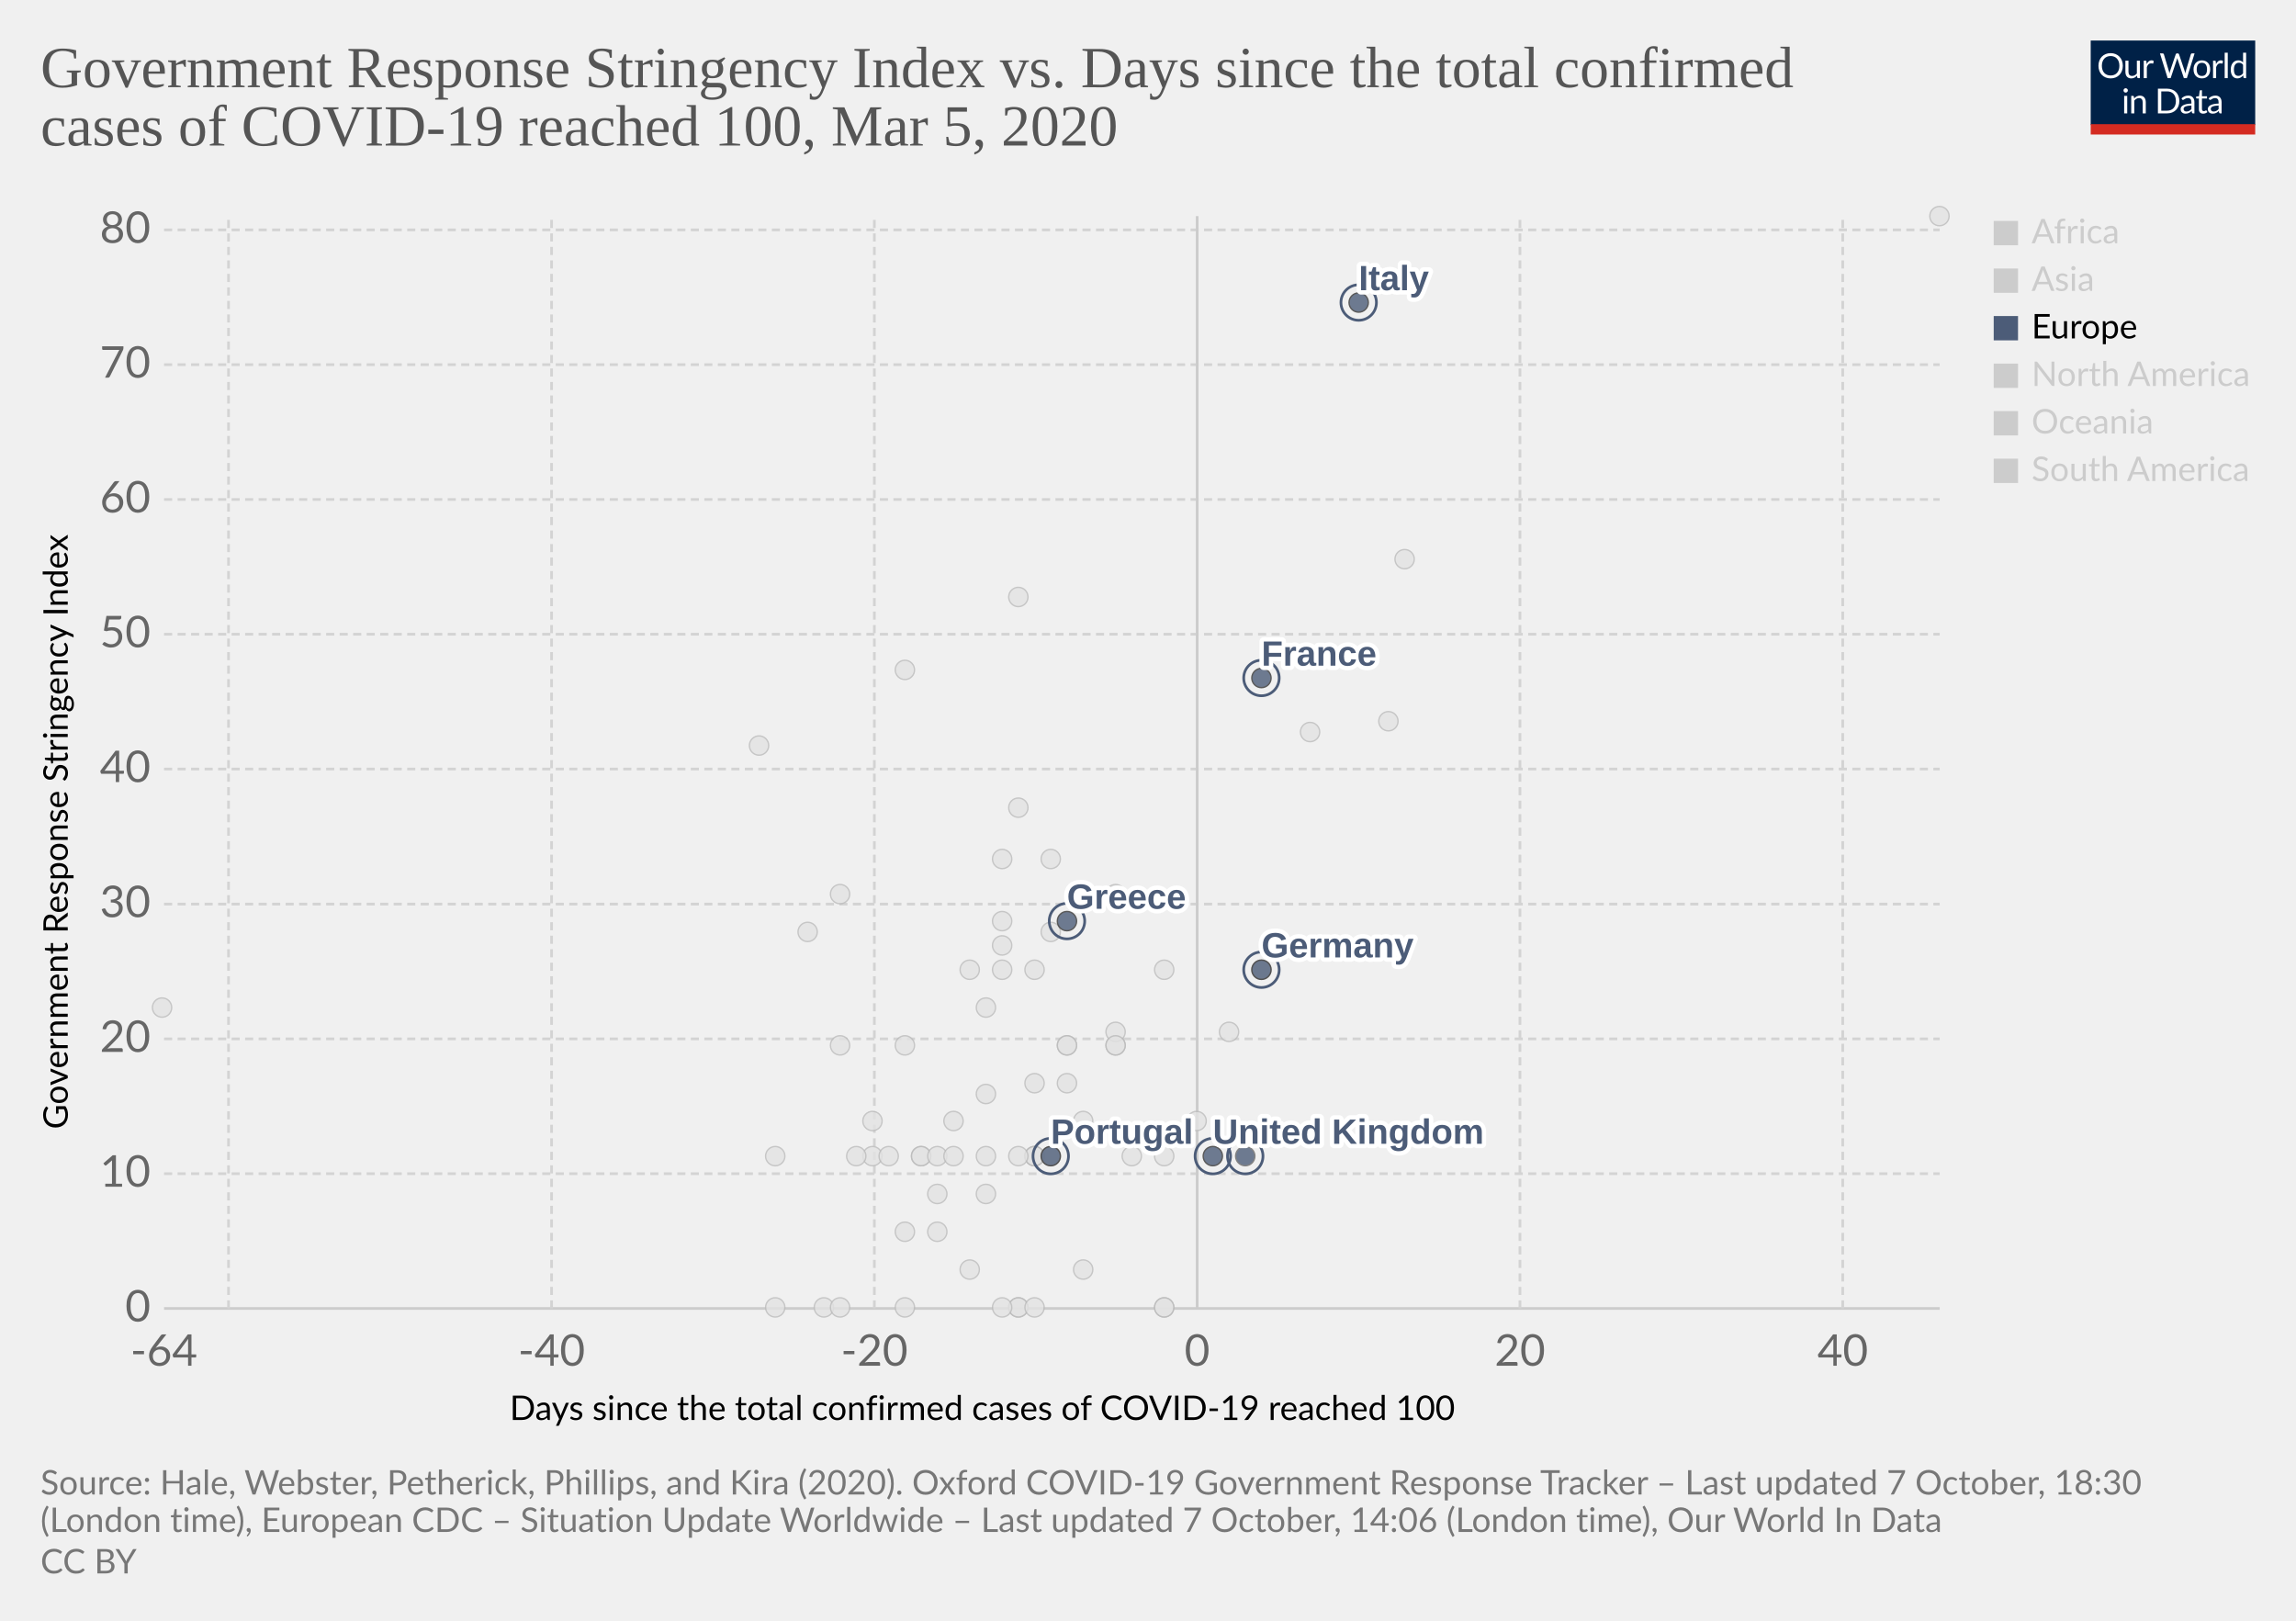
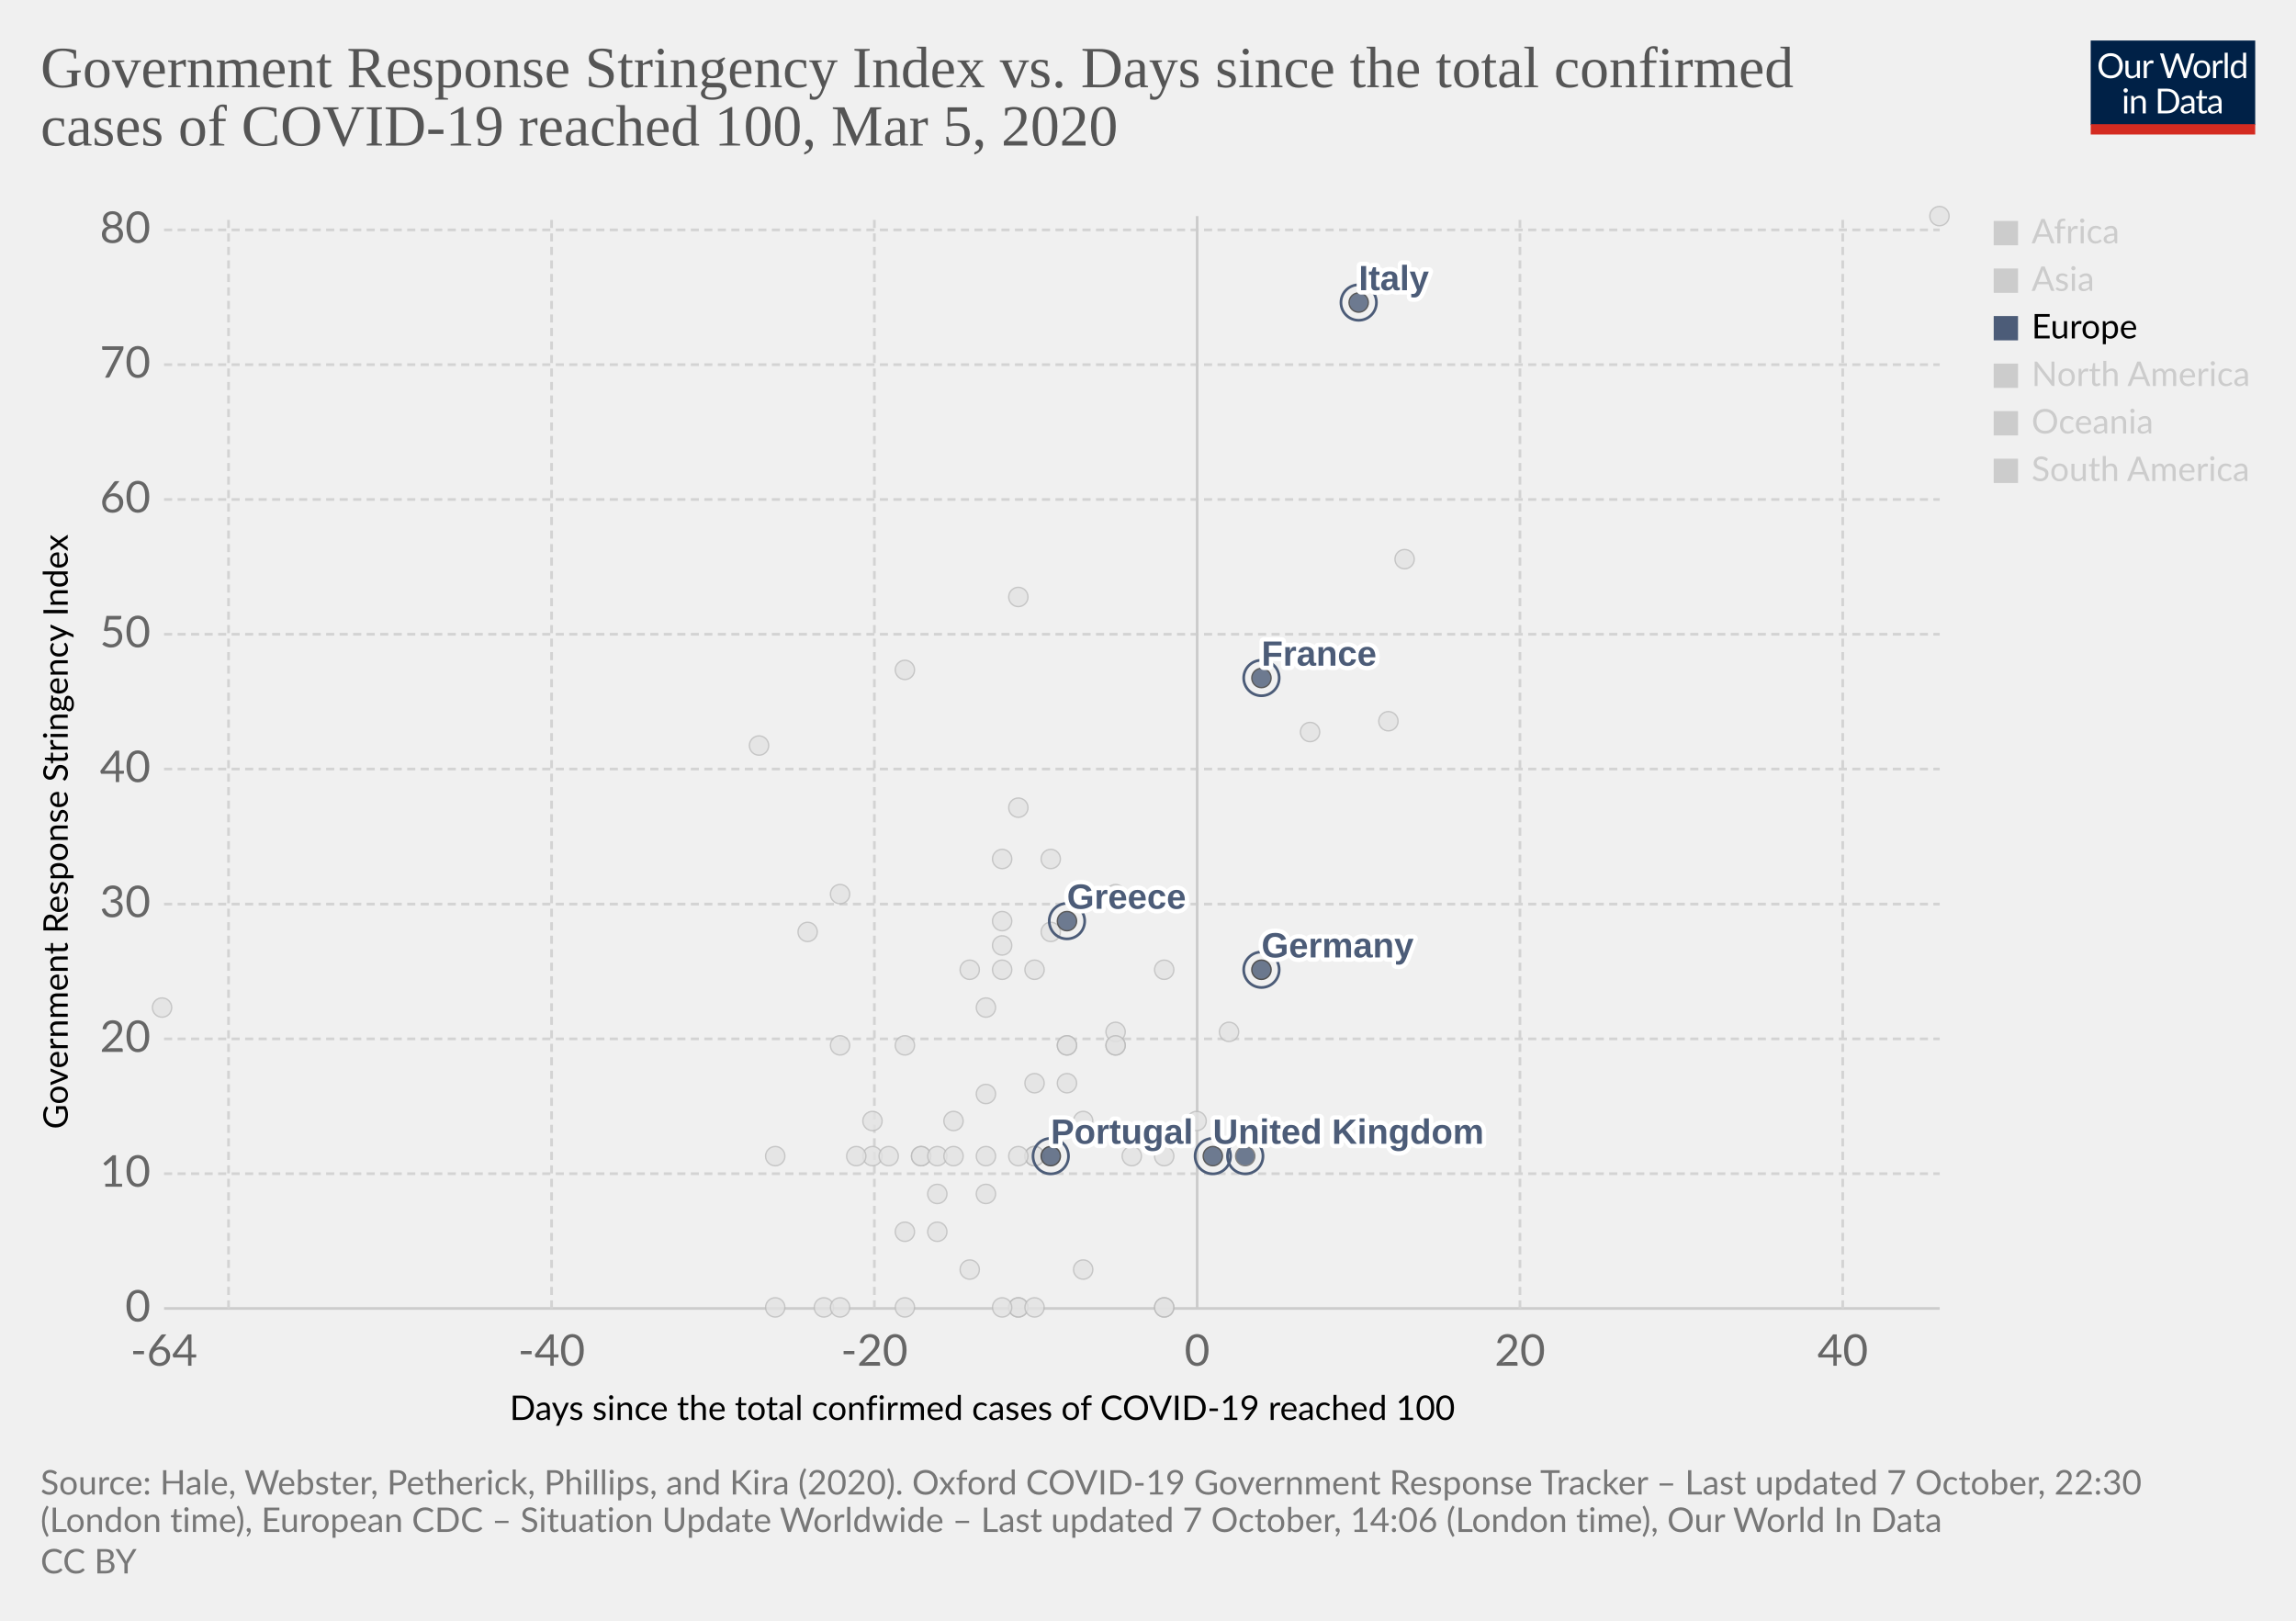
<svg xmlns="http://www.w3.org/2000/svg" version="1.1" style="background-color:#fff;-webkit-font-smoothing:antialiased" width="850" height="600" viewBox="0 0 850 600" font-family="Lato,'Helvetica Neue',Helvetica,Arial,sans-serif" font-size="18" text-rendering="optimizeLegibility">
  <g class="HeaderView">
    <g transform="matrix(.29 0 0 .29 774 15)">
      <svg width="210" height="120" viewBox="0 0 210 120" fill="none">
        <g clip-path="url(#clip0)">
          <path d="M0 0h210v107.89H0V0z" fill="#002147" />
          <path d="M40.98 32.25c0 2.36-.38 4.53-1.12 6.51a14.26 14.26 0 01-8.1 8.4c-1.9.78-4.02 1.17-6.34 1.17a16.6 16.6 0 01-6.33-1.17 14.31 14.31 0 01-8.08-8.4 18.29 18.29 0 01-1.12-6.51c0-2.36.38-4.53 1.12-6.5a14.32 14.32 0 018.07-8.44c1.92-.8 4.03-1.19 6.34-1.19 2.32 0 4.43.4 6.34 1.19 1.92.8 3.56 1.9 4.93 3.34a14.87 14.87 0 013.17 5.1 18.1 18.1 0 011.12 6.5zm-4.38 0c0-1.94-.26-3.68-.8-5.22a10.91 10.91 0 00-2.24-3.89 9.68 9.68 0 00-3.52-2.46 11.95 11.95 0 00-4.62-.86c-1.68 0-3.21.28-4.6.86a9.88 9.88 0 00-3.54 2.46 10.91 10.91 0 00-2.24 3.9c-.53 1.53-.8 3.27-.8 5.2 0 1.94.27 3.68.8 5.22a11.17 11.17 0 002.24 3.9 10.01 10.01 0 003.55 2.44c1.38.56 2.9.83 4.6.83 1.7 0 3.24-.27 4.61-.83a9.8 9.8 0 003.52-2.44 11.17 11.17 0 002.25-3.9c.53-1.54.8-3.28.8-5.21zm26.22-6.54V48H60.5c-.56 0-.9-.27-1.05-.81l-.31-2.4a12.45 12.45 0 01-3.26 2.6c-1.2.64-2.58.96-4.13.96-1.22 0-2.3-.2-3.24-.6a6.52 6.52 0 01-2.33-1.7 7.37 7.37 0 01-1.43-2.67c-.3-1.04-.46-2.2-.46-3.45V25.7h3.91v14.22c0 1.68.38 2.99 1.15 3.91.77.93 1.96 1.39 3.54 1.39 1.16 0 2.24-.27 3.23-.82a10.42 10.42 0 002.8-2.28V25.7h3.91zm8.61 4.47a9.94 9.94 0 012.6-3.56 5.64 5.64 0 013.76-1.3c.47 0 .92.05 1.34.15.44.1.83.27 1.17.49l-.3 2.92c-.09.37-.3.55-.66.55-.2 0-.5-.04-.9-.13a6.21 6.21 0 00-3.24.18c-.54.2-1.03.5-1.47.92-.42.4-.81.9-1.17 1.5-.33.58-.64 1.26-.92 2.02V48H67.7V25.71h2.25c.42 0 .72.08.88.25.16.16.27.44.33.83l.26 3.39zm61.16-13.7L122.75 48h-3.82l-7.99-24.05a21.95 21.95 0 01-.42-1.58 38.36 38.36 0 01-.44 1.58L102.05 48h-3.83L88.4 16.47h3.54c.38 0 .7.1.95.29.26.2.43.43.5.73l6.52 21.9c.1.4.2.83.28 1.28.1.46.2.94.29 1.46l.3-1.46c.12-.47.25-.9.38-1.27l7.41-21.91c.1-.25.26-.48.51-.69.27-.22.58-.33.95-.33h1.23c.38 0 .69.1.92.29.24.2.41.43.53.73l7.4 21.9a28.4 28.4 0 01.68 2.62 29.52 29.52 0 01.52-2.61l6.54-21.91c.07-.27.23-.5.48-.7.27-.21.58-.32.95-.32h3.32zm9.35 8.88c1.63 0 3.1.27 4.4.82a9.43 9.43 0 015.46 5.94c.5 1.4.74 2.98.74 4.73 0 1.76-.25 3.34-.74 4.75a9.43 9.43 0 01-5.46 5.92c-1.3.52-2.77.79-4.4.79-1.64 0-3.12-.27-4.44-.8a9.42 9.42 0 01-3.35-2.3c-.92-1-1.63-2.2-2.13-3.61-.49-1.41-.73-3-.73-4.75s.24-3.33.73-4.73c.5-1.43 1.2-2.64 2.13-3.63a9.4 9.4 0 013.35-2.31c1.32-.55 2.8-.82 4.44-.82zm0 19.89c2.2 0 3.84-.73 4.93-2.2 1.08-1.48 1.63-3.54 1.63-6.18 0-2.66-.55-4.72-1.63-6.2-1.09-1.49-2.73-2.23-4.93-2.23-1.12 0-2.09.2-2.93.57a5.7 5.7 0 00-2.06 1.65 7.5 7.5 0 00-1.24 2.67c-.26 1.04-.4 2.22-.4 3.54 0 2.64.55 4.7 1.64 6.18 1.1 1.47 2.76 2.2 4.99 2.2zm17.97-15.07a9.94 9.94 0 012.6-3.56 5.64 5.64 0 013.76-1.3c.47 0 .91.05 1.34.15.44.1.83.27 1.16.49l-.28 2.92c-.09.37-.31.55-.66.55-.2 0-.5-.04-.9-.13a6.2 6.2 0 00-3.24.18c-.54.2-1.03.5-1.47.92-.43.4-.82.9-1.17 1.5a13.1 13.1 0 00-.92 2.02V48h-3.94V25.71h2.24c.43 0 .72.08.88.25.17.16.28.44.33.83l.27 3.39zm15.04-14.59V48h-3.92V15.6h3.92zm19.55 15.43a6.22 6.22 0 00-2.38-2.05 6.7 6.7 0 00-2.86-.6c-2.07 0-3.66.75-4.77 2.23-1.12 1.48-1.68 3.6-1.68 6.33 0 1.46.13 2.7.38 3.74a7.29 7.29 0 001.1 2.56 4.35 4.35 0 001.78 1.45c.7.3 1.5.46 2.4.46 1.29 0 2.41-.3 3.36-.88a9.6 9.6 0 002.67-2.49V31.02zm3.91-15.43V48h-2.33c-.56 0-.9-.27-1.06-.81l-.35-2.71a12.13 12.13 0 01-3.25 2.77 8.28 8.28 0 01-4.23 1.06 7.31 7.31 0 01-6.14-2.9c-.73-.96-1.3-2.15-1.69-3.57a18.35 18.35 0 01.07-9.48 11.29 11.29 0 011.89-3.7 8.7 8.7 0 017.06-3.34 7.96 7.96 0 016.12 2.62V15.59h3.91zM46.61 70.71V93H42.7V70.71h3.91zm.84-7c0 .39-.08.75-.24 1.09a2.81 2.81 0 01-1.52 1.47 2.67 2.67 0 01-2.16 0 2.9 2.9 0 01-1.45-1.47 2.67 2.67 0 010-2.16c.15-.35.35-.65.6-.9.25-.27.53-.47.85-.62a2.67 2.67 0 012.16 0c.35.15.65.35.9.62.27.25.47.55.62.9.16.34.24.7.24 1.08zm7.97 10.24c.49-.54 1-1.04 1.54-1.48a9.85 9.85 0 013.66-1.84 8.96 8.96 0 015.43.35c.94.4 1.72.97 2.33 1.71a7.36 7.36 0 011.43 2.67c.32 1.04.49 2.19.49 3.45V93h-3.94V78.81c0-1.69-.4-3-1.17-3.92-.76-.93-1.93-1.4-3.5-1.4a6.6 6.6 0 00-3.25.83c-1 .56-1.92 1.31-2.77 2.27V93h-3.94V70.71h2.35c.56 0 .9.28 1.04.82l.3 2.42zm57.7 3.3c0 2.36-.37 4.5-1.11 6.44a14.3 14.3 0 01-3.17 4.98 14.1 14.1 0 01-4.93 3.2c-1.9.76-4.02 1.13-6.33 1.13H85.8V61.47h11.77c2.31 0 4.42.39 6.33 1.15a13.8 13.8 0 018.1 8.18 17.75 17.75 0 011.12 6.45zm-4.37 0c0-1.94-.26-3.67-.8-5.2a10.94 10.94 0 00-2.23-3.87 9.57 9.57 0 00-3.53-2.42 12.23 12.23 0 00-4.61-.83h-7.5v24.62h7.5c1.7 0 3.24-.28 4.61-.84a9.7 9.7 0 003.53-2.4 10.94 10.94 0 002.24-3.87c.53-1.53.8-3.26.8-5.2zm19.8 5.72c-1.8.06-3.34.2-4.62.44-1.26.22-2.3.51-3.1.88-.8.36-1.37.8-1.74 1.3-.35.5-.53 1.05-.53 1.67 0 .58.1 1.1.3 1.52a3 3 0 00.76 1.05c.34.27.73.46 1.17.6.45.11.94.17 1.45.17a7.28 7.28 0 003.5-.81 11.95 11.95 0 002.82-2.2v-4.62zm-12.65-9.11a12.73 12.73 0 013.98-2.66c1.43-.59 3-.88 4.73-.88 1.25 0 2.36.2 3.33.61a6.81 6.81 0 013.94 4.38c.33 1.04.5 2.19.5 3.43V93h-1.74a1.8 1.8 0 01-.88-.18c-.2-.13-.36-.38-.48-.74l-.44-2.12c-.59.55-1.16 1.03-1.72 1.46a9.48 9.48 0 01-3.74 1.7c-.69.15-1.46.23-2.3.23-.87 0-1.69-.12-2.45-.35a5.34 5.34 0 01-3.34-2.93 6.64 6.64 0 01-.49-2.64c0-.88.25-1.72.73-2.53a6.33 6.33 0 012.35-2.17c1.09-.63 2.5-1.15 4.25-1.54 1.75-.41 3.89-.65 6.42-.7v-1.75c0-1.73-.37-3.03-1.12-3.91-.75-.9-1.84-1.34-3.28-1.34-.97 0-1.78.12-2.44.37-.64.23-1.2.5-1.7.81l-1.23.82c-.33.23-.67.35-1 .35-.27 0-.5-.07-.69-.2a2.1 2.1 0 01-.48-.53l-.7-1.25zm27.67 19.5c-1.76 0-3.12-.5-4.07-1.48-.94-.98-1.41-2.4-1.41-4.25V74h-2.68a.9.9 0 01-.6-.2c-.16-.14-.24-.36-.24-.66v-1.56l3.65-.46.9-6.89a.9.9 0 01.29-.52.88.88 0 01.62-.22H142v7.67h6.44V74H142v13.38c0 .94.22 1.63.68 2.09.45.45 1.04.68 1.76.68a3.21 3.21 0 001.85-.53l.55-.35c.16-.12.3-.18.41-.18.2 0 .4.13.55.38l1.15 1.87a7.45 7.45 0 01-2.44 1.5c-.96.35-1.94.52-2.95.52zm19.68-10.4c-1.8.07-3.34.21-4.62.45-1.26.22-2.3.51-3.1.88-.8.36-1.37.8-1.74 1.3-.35.5-.53 1.05-.53 1.67 0 .58.1 1.1.3 1.52.18.42.44.77.76 1.05.34.27.73.46 1.17.6.45.11.94.17 1.45.17a7.3 7.3 0 003.5-.81 12.04 12.04 0 002.82-2.2v-4.62zm-12.65-9.1a12.72 12.72 0 013.99-2.66c1.42-.59 3-.88 4.72-.88 1.25 0 2.36.2 3.33.61a6.81 6.81 0 013.94 4.38c.33 1.04.5 2.19.5 3.43V93h-1.74a1.8 1.8 0 01-.88-.18c-.2-.13-.36-.38-.48-.74l-.44-2.12c-.59.55-1.16 1.03-1.72 1.46a9.48 9.48 0 01-3.74 1.7c-.69.15-1.46.23-2.3.23-.87 0-1.69-.12-2.45-.35a5.33 5.33 0 01-3.34-2.93 6.62 6.62 0 01-.49-2.64c0-.88.25-1.72.73-2.53a6.33 6.33 0 012.35-2.17c1.09-.63 2.5-1.15 4.25-1.54a31.2 31.2 0 016.42-.7v-1.75c0-1.73-.37-3.03-1.12-3.91-.75-.9-1.84-1.34-3.28-1.34-.97 0-1.78.12-2.44.37-.64.23-1.2.5-1.7.81-.46.3-.87.57-1.22.82-.34.23-.68.35-1.02.35-.26 0-.49-.07-.68-.2a1.88 1.88 0 01-.48-.53l-.7-1.25z" fill="#fff" />
          <path fill="#D42B21" d="M0 106.79h210V120H0z" />
        </g>
        <defs>
          <clipPath id="clip0">
            <path fill="#fff" d="M0 0h210v120H0z" />
          </clipPath>
        </defs>
      </svg>
    </g>
    <a href="https://ourworldindata.org/grapher/covid-stringency-vs-days-cases-reached-100" target="_blank" rel="noopener" font-family="&quot;Playfair Display&quot;,Georgia,&quot;Times New Roman&quot;,serif">
      <text font-size="21.6" x="15" y="32.3" fill="#555">
        <tspan x="15" y="32.28">Government Response Stringency Index vs. Days since the total confirmed</tspan>
        <tspan x="15" y="53.88">cases of COVID-19 reached 100, Mar 5, 2020</tspan>
      </text>
    </a>
  </g>
  <g class="ScatterPlot">
    <g class="DualAxisView">
      <g class="HorizontalAxis">
        <text font-size="12.6" x="188.7" y="525.7">
          <tspan x="188.7" y="525.68">Days since the total confirmed cases of COVID-19 reached 100</tspan>
        </text>
        <text x="60.7" y="505.6" fill="#666" text-anchor="middle" font-size="16.2">-64</text>
        <text x="204.2" y="505.6" fill="#666" text-anchor="middle" font-size="16.2">-40</text>
        <text x="323.7" y="505.6" fill="#666" text-anchor="middle" font-size="16.2">-20</text>
        <text x="443.2" y="505.6" fill="#666" text-anchor="middle" font-size="16.2">0</text>
        <text x="562.7" y="505.6" fill="#666" text-anchor="middle" font-size="16.2">20</text>
        <text x="682.2" y="505.6" fill="#666" text-anchor="middle" font-size="16.2">40</text>
      </g>
      <g class="VerticalAxis">
        <text font-size="12.6" x="-418" y="25.1" transform="rotate(-90)">
          <tspan x="-418" y="25.08">Government Response Stringency Index</tspan>
        </text>
        <text x="55.74" y="484.4" fill="#666" dominant-baseline="middle" text-anchor="end" font-size="16.2">0</text>
        <text x="55.74" y="434.5" fill="#666" dominant-baseline="middle" text-anchor="end" font-size="16.2">10</text>
        <text x="55.74" y="384.6" fill="#666" dominant-baseline="middle" text-anchor="end" font-size="16.2">20</text>
        <text x="55.74" y="334.7" fill="#666" dominant-baseline="middle" text-anchor="end" font-size="16.2">30</text>
        <text x="55.74" y="284.7" fill="#666" dominant-baseline="middle" text-anchor="end" font-size="16.2">40</text>
        <text x="55.74" y="234.8" fill="#666" dominant-baseline="middle" text-anchor="end" font-size="16.2">50</text>
        <text x="55.74" y="184.9" fill="#666" dominant-baseline="middle" text-anchor="end" font-size="16.2">60</text>
        <text x="55.74" y="135" fill="#666" dominant-baseline="middle" text-anchor="end" font-size="16.2">70</text>
        <text x="55.74" y="85.1" fill="#666" dominant-baseline="middle" text-anchor="end" font-size="16.2">80</text>
      </g>
      <g class="AxisGridLines horizontalLines">
        <path stroke="#ccc" d="M60.74 484.4h657.35" />
        <path stroke="#d3d3d3" stroke-dasharray="3,2" d="M60.74 434.5h657.35M60.74 384.6h657.35M60.74 334.7h657.35M60.74 284.7h657.35M60.74 234.8h657.35M60.74 184.9h657.35M60.74 135h657.35M60.74 85.1h657.35" />
      </g>
      <g class="AxisGridLines verticalLines">
        <path stroke="#d3d3d3" stroke-dasharray="3,2" d="M84.6 484.4V80M204.2 484.4V80M323.7 484.4V80" />
        <path stroke="#ccc" d="M443.2 484.4V80" />
        <path stroke="#d3d3d3" stroke-dasharray="3,2" d="M562.7 484.4V80M682.2 484.4V80" />
      </g>
    </g>
    <g class="PointsWithLabels clickable" clip-path="url(#a)" font-family="Arial, sans-serif">
      <path fill="rgba(255,255,255,0)" d="M60.74 80h657.35v404.4H60.74z" />
      <defs>
        <clipPath id="a">
          <path d="M50.74 70h677.35v424.4H50.74z" />
        </clipPath>
      </defs>
      <g class="key-Iceland_0">
        <circle cx="395" cy="401" r="3.57" fill="#e2e2e2" opacity=".8" stroke="#bbb" stroke-width=".5" />
      </g>
      <g class="key-Kuwait_0">
        <circle cx="389" cy="345" r="3.57" fill="#e2e2e2" opacity=".8" stroke="#bbb" stroke-width=".5" />
      </g>
      <g class="key-Luxembourg_0">
        <circle cx="365" cy="428" r="3.57" fill="#e2e2e2" opacity=".8" stroke="#bbb" stroke-width=".5" />
      </g>
      <g class="key-Oman_0">
        <circle cx="311" cy="387" r="3.57" fill="#e2e2e2" opacity=".8" stroke="#bbb" stroke-width=".5" />
      </g>
      <g class="key-Qatar_0">
        <circle cx="401" cy="415" r="3.57" fill="#e2e2e2" opacity=".8" stroke="#bbb" stroke-width=".5" />
      </g>
      <g class="key-San-Marino_0">
        <circle cx="371" cy="318" r="3.57" fill="#e2e2e2" opacity=".8" stroke="#bbb" stroke-width=".5" />
      </g>
      <g class="key-Belarus_0">
        <circle cx="287" cy="484" r="3.57" fill="#e2e2e2" opacity=".8" stroke="#bbb" stroke-width=".5" />
      </g>
      <g class="key-Brazil_0">
        <circle cx="383" cy="428" r="3.57" fill="#e2e2e2" opacity=".8" stroke="#bbb" stroke-width=".5" />
      </g>
      <g class="key-Cambodia_0">
        <circle cx="305" cy="484" r="3.57" fill="#e2e2e2" opacity=".8" stroke="#bbb" stroke-width=".5" />
      </g>
      <g class="key-Canada_0">
        <circle cx="401" cy="470" r="3.57" fill="#e2e2e2" opacity=".8" stroke="#bbb" stroke-width=".5" />
      </g>
      <g class="key-Egypt_0">
        <circle cx="377" cy="484" r="3.57" fill="#e2e2e2" opacity=".8" stroke="#bbb" stroke-width=".5" />
      </g>
      <g class="key-United-Arab-Emirates_0">
        <circle cx="365" cy="405" r="3.57" fill="#e2e2e2" opacity=".8" stroke="#bbb" stroke-width=".5" />
      </g>
      <g class="key-Thailand_0">
        <circle cx="377" cy="484" r="3.57" fill="#e2e2e2" opacity=".8" stroke="#bbb" stroke-width=".5" />
      </g>
      <g class="key-Ireland_0">
        <circle cx="383" cy="428" r="3.57" fill="#e2e2e2" opacity=".8" stroke="#bbb" stroke-width=".5" />
      </g>
      <g class="key-Belgium_0">
        <circle cx="443" cy="415" r="3.57" fill="#e2e2e2" opacity=".8" stroke="#bbb" stroke-width=".5" />
      </g>
      <g class="key-Netherlands_0">
        <circle cx="431" cy="484" r="3.57" fill="#e2e2e2" opacity=".8" stroke="#bbb" stroke-width=".5" />
      </g>
      <g class="key-Switzerland_0">
        <circle cx="431" cy="359" r="3.57" fill="#e2e2e2" opacity=".8" stroke="#bbb" stroke-width=".5" />
      </g>
      <g class="key-Sweden_0">
        <circle cx="431" cy="484" r="3.57" fill="#e2e2e2" opacity=".8" stroke="#bbb" stroke-width=".5" />
      </g>
      <g class="key-Russia_0">
        <circle cx="365" cy="373" r="3.57" fill="#e2e2e2" opacity=".8" stroke="#bbb" stroke-width=".5" />
      </g>
      <g class="key-United-States_0">
        <circle cx="455" cy="382" r="3.57" fill="#e2e2e2" opacity=".8" stroke="#bbb" stroke-width=".5" />
      </g>
      <g class="key-Japan_0">
        <circle cx="514" cy="267" r="3.57" fill="#e2e2e2" opacity=".8" stroke="#bbb" stroke-width=".5" />
      </g>
      <g class="key-Afghanistan_0">
        <circle cx="299" cy="345" r="3.57" fill="#e2e2e2" opacity=".8" stroke="#bbb" stroke-width=".5" />
      </g>
      <g class="key-Algeria_0">
        <circle cx="347" cy="456" r="3.57" fill="#e2e2e2" opacity=".8" stroke="#bbb" stroke-width=".5" />
      </g>
      <g class="key-Australia_0">
        <circle cx="413" cy="387" r="3.57" fill="#e2e2e2" opacity=".8" stroke="#bbb" stroke-width=".5" />
      </g>
      <g class="key-Austria_0">
        <circle cx="419" cy="428" r="3.57" fill="#e2e2e2" opacity=".8" stroke="#bbb" stroke-width=".5" />
      </g>
      <g class="key-Azerbaijan_0">
        <circle cx="311" cy="331" r="3.57" fill="#e2e2e2" opacity=".8" stroke="#bbb" stroke-width=".5" />
      </g>
      <g class="key-Bahrain_0">
        <circle cx="413" cy="331" r="3.57" fill="#e2e2e2" opacity=".8" stroke="#bbb" stroke-width=".5" />
      </g>
      <g class="key-Georgia_0">
        <circle cx="281" cy="276" r="3.57" fill="#e2e2e2" opacity=".8" stroke="#bbb" stroke-width=".5" />
      </g>
      <g class="key-Finland_0">
        <circle cx="395" cy="387" r="3.57" fill="#e2e2e2" opacity=".8" stroke="#bbb" stroke-width=".5" />
      </g>
      <g class="key-Estonia_0">
        <circle cx="383" cy="484" r="3.57" fill="#e2e2e2" opacity=".8" stroke="#bbb" stroke-width=".5" />
      </g>
      <g class="key-Dominican-Republic_0">
        <circle cx="341" cy="428" r="3.57" fill="#e2e2e2" opacity=".8" stroke="#bbb" stroke-width=".5" />
      </g>
      <g class="key-Denmark_0">
        <circle cx="413" cy="382" r="3.57" fill="#e2e2e2" opacity=".8" stroke="#bbb" stroke-width=".5" />
      </g>
      <g class="key-Czech-Republic_0">
        <circle cx="395" cy="387" r="3.57" fill="#e2e2e2" opacity=".8" stroke="#bbb" stroke-width=".5" />
      </g>
      <g class="key-Croatia_0">
        <circle cx="353" cy="415" r="3.57" fill="#e2e2e2" opacity=".8" stroke="#bbb" stroke-width=".5" />
      </g>
      <g class="key-China_0">
        <circle cx="718" cy="80" r="3.57" fill="#e2e2e2" opacity=".8" stroke="#bbb" stroke-width=".5" />
      </g>
      <g class="key-Taiwan_0">
        <circle cx="359" cy="359" r="3.57" fill="#e2e2e2" opacity=".8" stroke="#bbb" stroke-width=".5" />
      </g>
      <g class="key-Ecuador_0">
        <circle cx="365" cy="442" r="3.57" fill="#e2e2e2" opacity=".8" stroke="#bbb" stroke-width=".5" />
      </g>
      <g class="key-Vietnam_0">
        <circle cx="335" cy="248" r="3.57" fill="#e2e2e2" opacity=".8" stroke="#bbb" stroke-width=".5" />
      </g>
      <g class="key-Singapore_0">
        <circle cx="467" cy="359" r="3.57" fill="#e2e2e2" opacity=".8" stroke="#bbb" stroke-width=".5" />
      </g>
      <g class="key-Romania_0">
        <circle cx="383" cy="401" r="3.57" fill="#e2e2e2" opacity=".8" stroke="#bbb" stroke-width=".5" />
      </g>
      <g class="key-Philippines_0">
        <circle cx="383" cy="359" r="3.57" fill="#e2e2e2" opacity=".8" stroke="#bbb" stroke-width=".5" />
      </g>
      <g class="key-Pakistan_0">
        <circle cx="371" cy="341" r="3.57" fill="#e2e2e2" opacity=".8" stroke="#bbb" stroke-width=".5" />
      </g>
      <g class="key-Norway_0">
        <circle cx="431" cy="428" r="3.57" fill="#e2e2e2" opacity=".8" stroke="#bbb" stroke-width=".5" />
      </g>
      <g class="key-Nigeria_0">
        <circle cx="287" cy="428" r="3.57" fill="#e2e2e2" opacity=".8" stroke="#bbb" stroke-width=".5" />
      </g>
      <g class="key-New-Zealand_0">
        <circle cx="335" cy="387" r="3.57" fill="#e2e2e2" opacity=".8" stroke="#bbb" stroke-width=".5" />
      </g>
      <g class="key-Nepal_0">
        <circle cx="60" cy="373" r="3.57" fill="#e2e2e2" opacity=".8" stroke="#bbb" stroke-width=".5" />
      </g>
      <g class="key-Mexico_0">
        <circle cx="359" cy="470" r="3.57" fill="#e2e2e2" opacity=".8" stroke="#bbb" stroke-width=".5" />
      </g>
      <g class="key-Malaysia_0">
        <circle cx="413" cy="387" r="3.57" fill="#e2e2e2" opacity=".8" stroke="#bbb" stroke-width=".5" />
      </g>
      <g class="key-Lithuania_0">
        <circle cx="341" cy="428" r="3.57" fill="#e2e2e2" opacity=".8" stroke="#bbb" stroke-width=".5" />
      </g>
      <g class="key-Lebanon_0">
        <circle cx="371" cy="359" r="3.57" fill="#e2e2e2" opacity=".8" stroke="#bbb" stroke-width=".5" />
      </g>
      <g class="key-South-Korea_0">
        <circle cx="520" cy="207" r="3.57" fill="#e2e2e2" opacity=".8" stroke="#bbb" stroke-width=".5" />
      </g>
      <g class="key-Israel_0">
        <circle cx="389" cy="318" r="3.57" fill="#e2e2e2" opacity=".8" stroke="#bbb" stroke-width=".5" />
      </g>
      <g class="key-Iraq_0">
        <circle cx="377" cy="221" r="3.57" fill="#e2e2e2" opacity=".8" stroke="#bbb" stroke-width=".5" />
      </g>
      <g class="key-Iran_0">
        <circle cx="485" cy="271" r="3.57" fill="#e2e2e2" opacity=".8" stroke="#bbb" stroke-width=".5" />
      </g>
      <g class="key-Indonesia_0">
        <circle cx="377" cy="299" r="3.57" fill="#e2e2e2" opacity=".8" stroke="#bbb" stroke-width=".5" />
      </g>
      <g class="key-India_0">
        <circle cx="371" cy="350" r="3.57" fill="#e2e2e2" opacity=".8" stroke="#bbb" stroke-width=".5" />
      </g>
      <g class="key-Sri-Lanka_0">
        <circle cx="323" cy="428" r="3.57" fill="#e2e2e2" opacity=".8" stroke="#bbb" stroke-width=".5" />
      </g>
      <g class="key-Poland_0">
        <circle cx="383" cy="428" r="3.57" fill="#e2e2e2" opacity=".8" stroke="#bbb" stroke-width=".5" />
      </g>
      <g class="key-Hungary_0">
        <circle cx="347" cy="428" r="3.57" fill="#e2e2e2" opacity=".8" stroke="#bbb" stroke-width=".5" />
      </g>
      <g class="key-Andorra_0">
        <circle cx="335" cy="484" r="3.57" fill="#e2e2e2" opacity=".8" stroke="#bbb" stroke-width=".5" />
      </g>
      <g class="key-Argentina_0">
        <circle cx="353" cy="428" r="3.57" fill="#e2e2e2" opacity=".8" stroke="#bbb" stroke-width=".5" />
      </g>
      <g class="key-Chile_0">
        <circle cx="371" cy="484" r="3.57" fill="#e2e2e2" opacity=".8" stroke="#bbb" stroke-width=".5" />
      </g>
      <g class="key-Ukraine_0">
        <circle cx="317" cy="428" r="3.57" fill="#e2e2e2" opacity=".8" stroke="#bbb" stroke-width=".5" />
      </g>
      <g class="key-Tunisia_0">
        <circle cx="323" cy="415" r="3.57" fill="#e2e2e2" opacity=".8" stroke="#bbb" stroke-width=".5" />
      </g>
      <g class="key-Morocco_0">
        <circle cx="335" cy="456" r="3.57" fill="#e2e2e2" opacity=".8" stroke="#bbb" stroke-width=".5" />
      </g>
      <g class="key-Latvia_0">
        <circle cx="347" cy="442" r="3.57" fill="#e2e2e2" opacity=".8" stroke="#bbb" stroke-width=".5" />
      </g>
      <g class="key-Jordan_0">
        <circle cx="329" cy="428" r="3.57" fill="#e2e2e2" opacity=".8" stroke="#bbb" stroke-width=".5" />
      </g>
      <g class="key-Slovenia_0">
        <circle cx="389" cy="428" r="3.57" fill="#e2e2e2" opacity=".8" stroke="#bbb" stroke-width=".5" />
      </g>
      <g class="key-Senegal_0">
        <circle cx="311" cy="484" r="3.57" fill="#e2e2e2" opacity=".8" stroke="#bbb" stroke-width=".5" />
      </g>
      <g class="key-Saudi-Arabia_0">
        <circle cx="377" cy="428" r="3.57" fill="#e2e2e2" opacity=".8" stroke="#bbb" stroke-width=".5" />
      </g>
      <g class="key-United-Kingdom_0">
        <circle cx="449" cy="428" fill="none" stroke="#4C5C78" r="6.57" />
        <circle cx="449" cy="428" r="3.57" fill="#4C5C78" opacity=".8" stroke="#333" stroke-width=".5" />
      </g>
      <g class="key-France_0">
        <circle cx="467" cy="251" fill="none" stroke="#4C5C78" r="6.57" />
        <circle cx="467" cy="251" r="3.57" fill="#4C5C78" opacity=".8" stroke="#333" stroke-width=".5" />
      </g>
      <g class="key-Germany_0">
        <circle cx="467" cy="359" fill="none" stroke="#4C5C78" r="6.57" />
        <circle cx="467" cy="359" r="3.57" fill="#4C5C78" opacity=".8" stroke="#333" stroke-width=".5" />
      </g>
      <g class="key-Italy_0">
        <circle cx="503" cy="112" fill="none" stroke="#4C5C78" r="6.57" />
        <circle cx="503" cy="112" r="3.57" fill="#4C5C78" opacity=".8" stroke="#333" stroke-width=".5" />
      </g>
      <g class="key-Spain_0">
        <circle cx="461" cy="428" fill="none" stroke="#4C5C78" r="6.57" />
        <circle cx="461" cy="428" r="3.57" fill="#4C5C78" opacity=".8" stroke="#666" stroke-width=".5" />
      </g>
      <g class="key-Greece_0">
        <circle cx="395" cy="341" fill="none" stroke="#4C5C78" r="6.57" />
        <circle cx="395" cy="341" r="3.57" fill="#4C5C78" opacity=".8" stroke="#333" stroke-width=".5" />
      </g>
      <g class="key-Portugal_0">
        <circle cx="389" cy="428" fill="none" stroke="#4C5C78" r="6.57" />
        <circle cx="389" cy="428" r="3.57" fill="#4C5C78" opacity=".8" stroke="#333" stroke-width=".5" />
      </g>
      <text x="449" y="423.43" font-size="13" font-family="Arial, sans-serif" font-weight="700" fill="#fff" stroke="#fff" stroke-linecap="round" stroke-linejoin="round" stroke-width=".25em">United Kingdom</text>
      <text x="449" y="423.43" font-size="13" font-family="Arial, sans-serif" font-weight="700" fill="#4C5C78">United Kingdom</text>
      <text x="467" y="246.43" font-size="13" font-family="Arial, sans-serif" font-weight="700" fill="#fff" stroke="#fff" stroke-linecap="round" stroke-linejoin="round" stroke-width=".25em">France</text>
      <text x="467" y="246.43" font-size="13" font-family="Arial, sans-serif" font-weight="700" fill="#4C5C78">France</text>
      <text x="467" y="354.43" font-size="13" font-family="Arial, sans-serif" font-weight="700" fill="#fff" stroke="#fff" stroke-linecap="round" stroke-linejoin="round" stroke-width=".25em">Germany</text>
      <text x="467" y="354.43" font-size="13" font-family="Arial, sans-serif" font-weight="700" fill="#4C5C78">Germany</text>
      <text x="503" y="107.43" font-size="13" font-family="Arial, sans-serif" font-weight="700" fill="#fff" stroke="#fff" stroke-linecap="round" stroke-linejoin="round" stroke-width=".25em">Italy</text>
      <text x="503" y="107.43" font-size="13" font-family="Arial, sans-serif" font-weight="700" fill="#4C5C78">Italy</text>
      <text x="395" y="336.43" font-size="13" font-family="Arial, sans-serif" font-weight="700" fill="#fff" stroke="#fff" stroke-linecap="round" stroke-linejoin="round" stroke-width=".25em">Greece</text>
      <text x="395" y="336.43" font-size="13" font-family="Arial, sans-serif" font-weight="700" fill="#4C5C78">Greece</text>
      <text x="389" y="423.43" font-size="13" font-family="Arial, sans-serif" font-weight="700" fill="#fff" stroke="#fff" stroke-linecap="round" stroke-linejoin="round" stroke-width=".25em">Portugal</text>
      <text x="389" y="423.43" font-size="13" font-family="Arial, sans-serif" font-weight="700" fill="#4C5C78">Portugal</text>
    </g>
    <g class="ScatterColorLegend clickable" cursor="pointer">
      <g class="legendMark" fill="#ccc">
        <path d="M738.09 81.8h9v9h-9z" />
        <text font-size="12.6" x="752.1" y="90.1">
          <tspan x="752.09" y="90.08">Africa</tspan>
        </text>
      </g>
      <g class="legendMark" fill="#ccc">
        <path d="M738.09 99.4h9v9h-9z" />
        <text font-size="12.6" x="752.1" y="107.7">
          <tspan x="752.09" y="107.68">Asia</tspan>
        </text>
      </g>
      <g class="legendMark">
        <path fill="#4C5C78" d="M738.09 117h9v9h-9z" />
        <text font-size="12.6" x="752.1" y="125.3">
          <tspan x="752.09" y="125.28">Europe</tspan>
        </text>
      </g>
      <g class="legendMark" fill="#ccc">
        <path d="M738.09 134.6h9v9h-9z" />
        <text font-size="12.6" x="752.1" y="142.9">
          <tspan x="752.09" y="142.88">North America</tspan>
        </text>
      </g>
      <g class="legendMark" fill="#ccc">
        <path d="M738.09 152.2h9v9h-9z" />
        <text font-size="12.6" x="752.1" y="160.5">
          <tspan x="752.09" y="160.48">Oceania</tspan>
        </text>
      </g>
      <g class="legendMark" fill="#ccc">
        <path d="M738.09 169.8h9v9h-9z" />
        <text font-size="12.6" x="752.1" y="178.1">
          <tspan x="752.09" y="178.08">South America</tspan>
        </text>
      </g>
    </g>
  </g>
  <g class="SourcesFooter" fill="#777">
    <g class="clickable" fill="#777">
      <text font-size="12.6" x="15" y="553.3">
-         <tspan x="15" y="553.28">Source: Hale, Webster, Petherick, Phillips, and Kira (2020). Oxford COVID-19 Government Response Tracker – Last updated 7 October, 18:30</tspan>
+         <tspan x="15" y="553.28">Source: Hale, Webster, Petherick, Phillips, and Kira (2020). Oxford COVID-19 Government Response Tracker – Last updated 7 October, 22:30</tspan>
        <tspan x="15" y="567.14">(London time), European CDC – Situation Update Worldwide – Last updated 7 October, 14:06 (London time), Our World In Data</tspan>
      </text>
    </g>
    <text font-size="12.6" x="15" y="582.5">
      <tspan x="15" y="582.48">
        <a class="cclogo" href="http://creativecommons.org/licenses/by/4.0/deed.en_US" target="_blank" fill="#777">CC BY</a>
      </tspan>
    </text>
  </g>
</svg>
